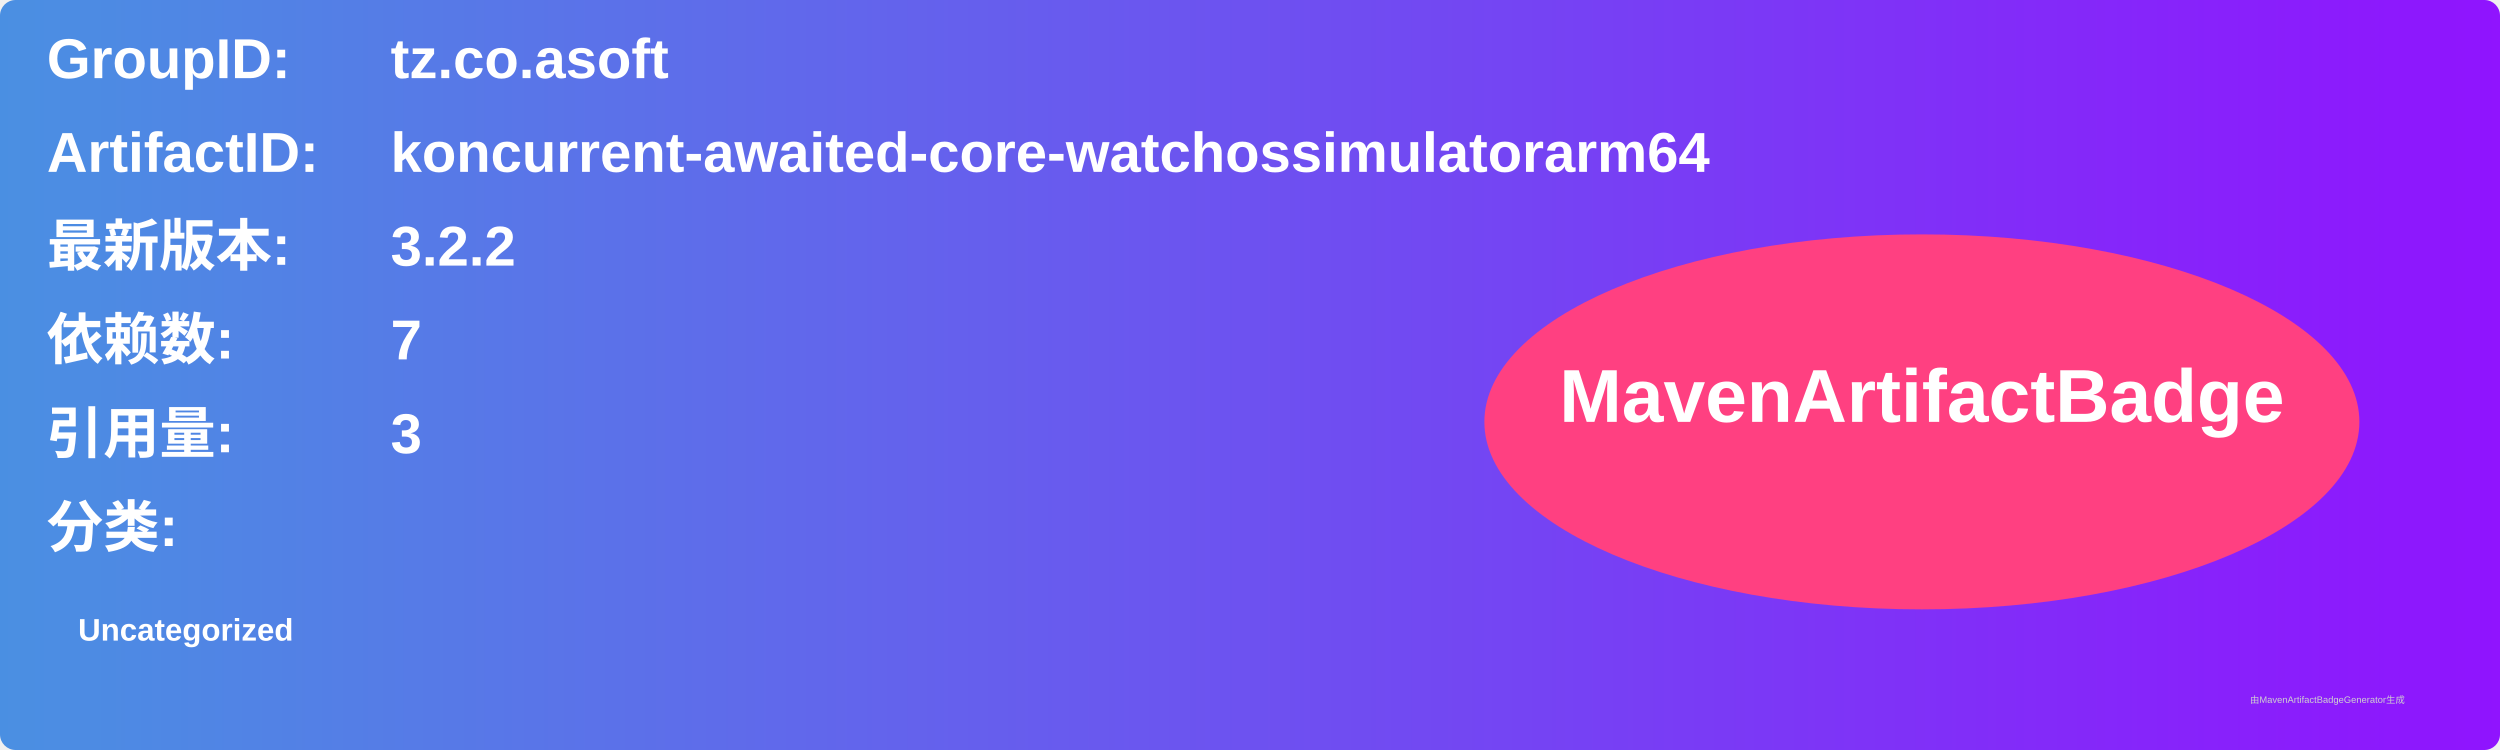
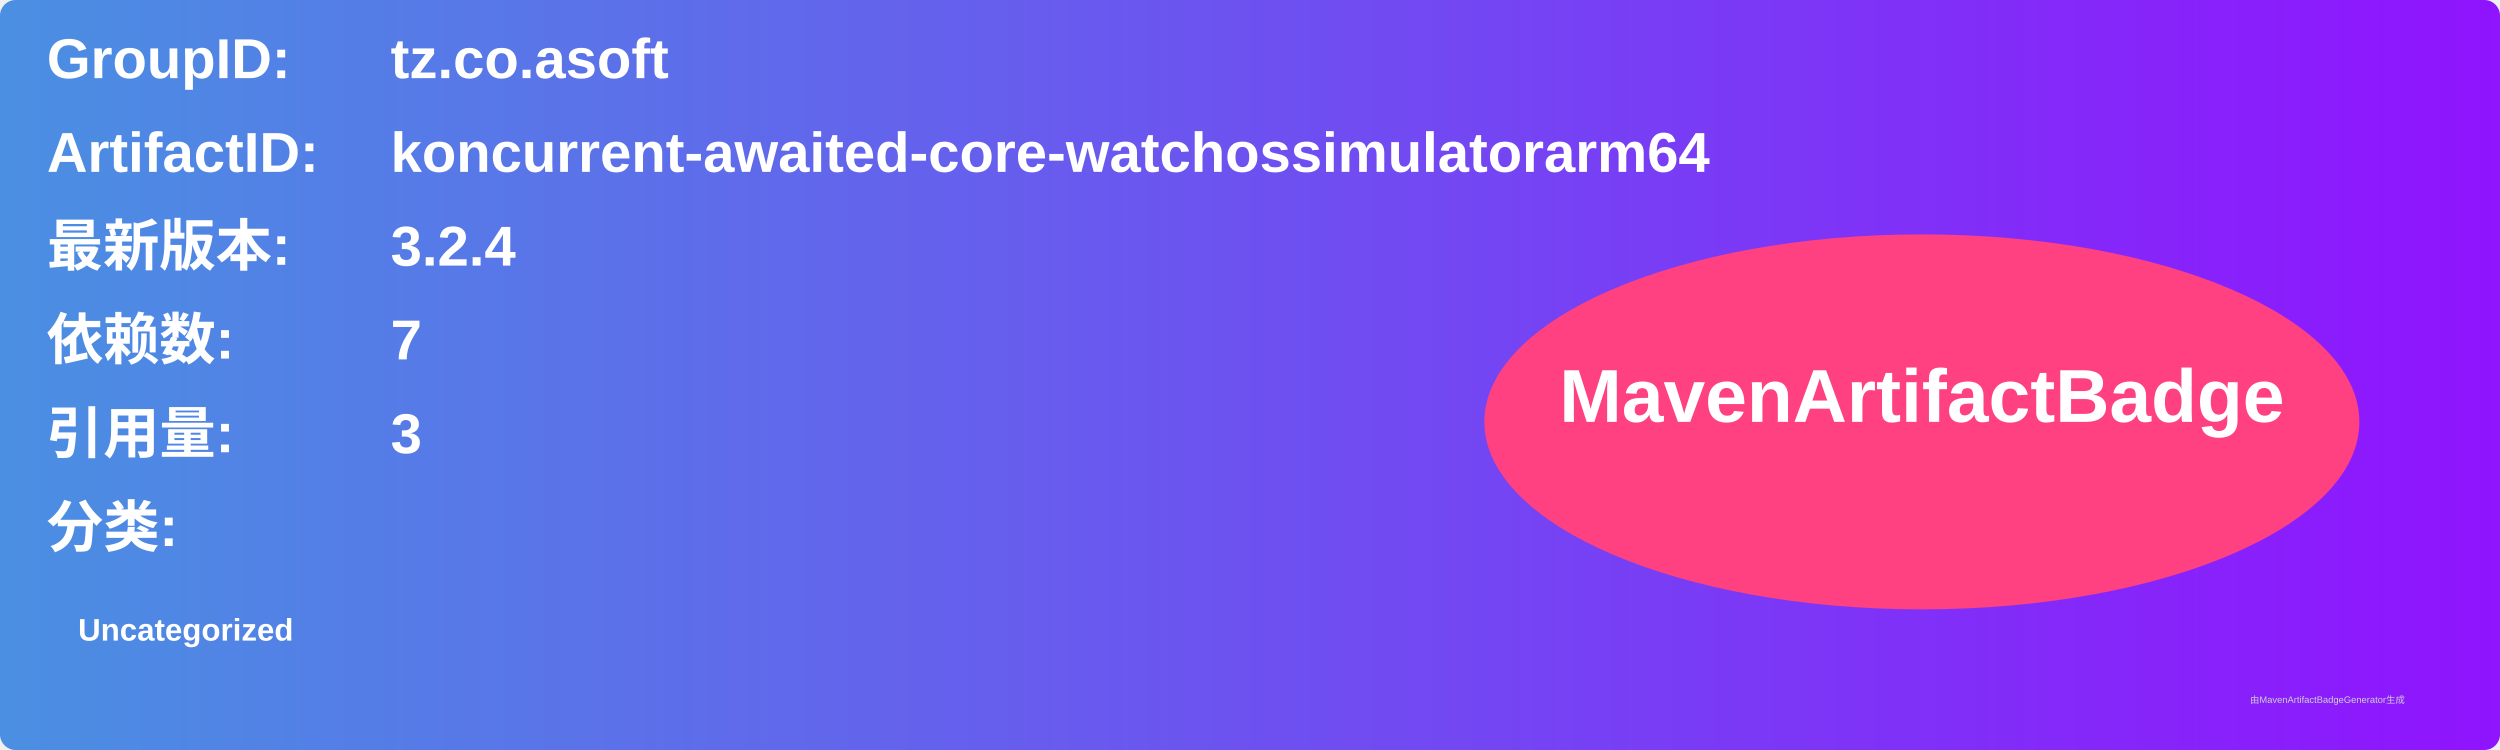
<svg xmlns="http://www.w3.org/2000/svg" width="800" height="240" viewBox="0 0 800 240">
  <linearGradient id="grad" x1="0%" y1="0%" x2="100%" y2="0%">
    <stop offset="0%" stop-color="#4a90e2" />
    <stop offset="100%" stop-color="#9013fe" />
  </linearGradient>
  <rect width="100%" height="100%" rx="5" ry="5" fill="url(#grad)" />
  <g transform="translate(15, 15)">
    <text x="0" y="10" font-family="Arial" font-size="18" fill="white" font-weight="bold" width="260">GroupID:</text>
    <text x="110" y="10" font-family="Arial" font-size="18" fill="white" font-weight="bold" width="460">tz.co.asoft</text>
    <text x="0" y="40" font-family="Arial" font-size="18" fill="white" font-weight="bold" width="260">ArtifactID:</text>
    <text x="110" y="40" font-family="Arial" font-size="18" fill="white" font-weight="bold" width="460">koncurrent-awaited-core-watchossimulatorarm64</text>
    <text x="0" y="70" font-family="Arial" font-size="18" fill="white" font-weight="bold">最新版本:</text>
    <text x="110" y="70" font-family="Arial" font-size="18" fill="white" font-weight="bold">
-       <tspan font-weight="bold">3.2.2</tspan>
+       <tspan font-weight="bold">3.2.4</tspan>
    </text>
    <text x="0" y="100" font-family="Arial" font-size="18" fill="white" font-weight="bold">依赖数: </text>
    <text x="110" y="100" font-family="Arial" font-size="18" fill="white">
      <tspan font-weight="bold">7</tspan>
    </text>
    <text x="0" y="130" font-family="Arial" font-size="18" fill="white" font-weight="bold">引用量: </text>
    <text x="110" y="130" font-family="Arial" font-size="18" fill="white">
      <tspan font-weight="bold">3</tspan>
    </text>
    <text x="0" y="160" font-family="Arial" font-size="18" fill="white" font-weight="bold">分类:</text>
    <text x="10" y="190" font-family="Arial" font-size="10" fill="white">
      <tspan font-weight="bold">Uncategorized</tspan>
    </text>
    <ellipse cx="600" cy="120" rx="140" ry="60" fill="#ff4081" />
    <text x="600" y="120" text-anchor="middle" font-family="Arial" font-size="24" fill="white" font-weight="bold">MavenArtifactBadge</text>
  </g>
  <text x="720" y="225" font-family="Arial" font-size="3" fill="#d0d0d0">由MavenArtifactBadgeGenerator生成</text>
</svg>
